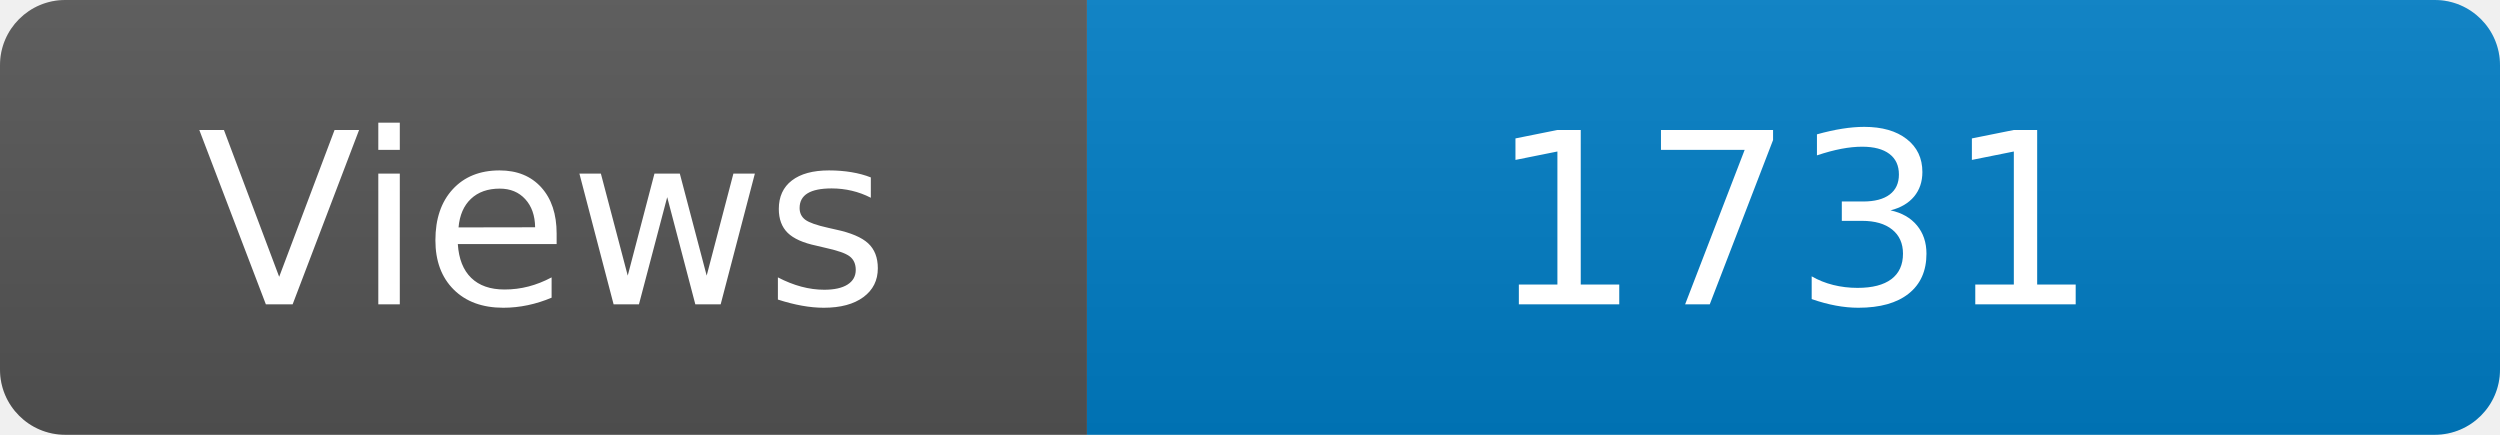
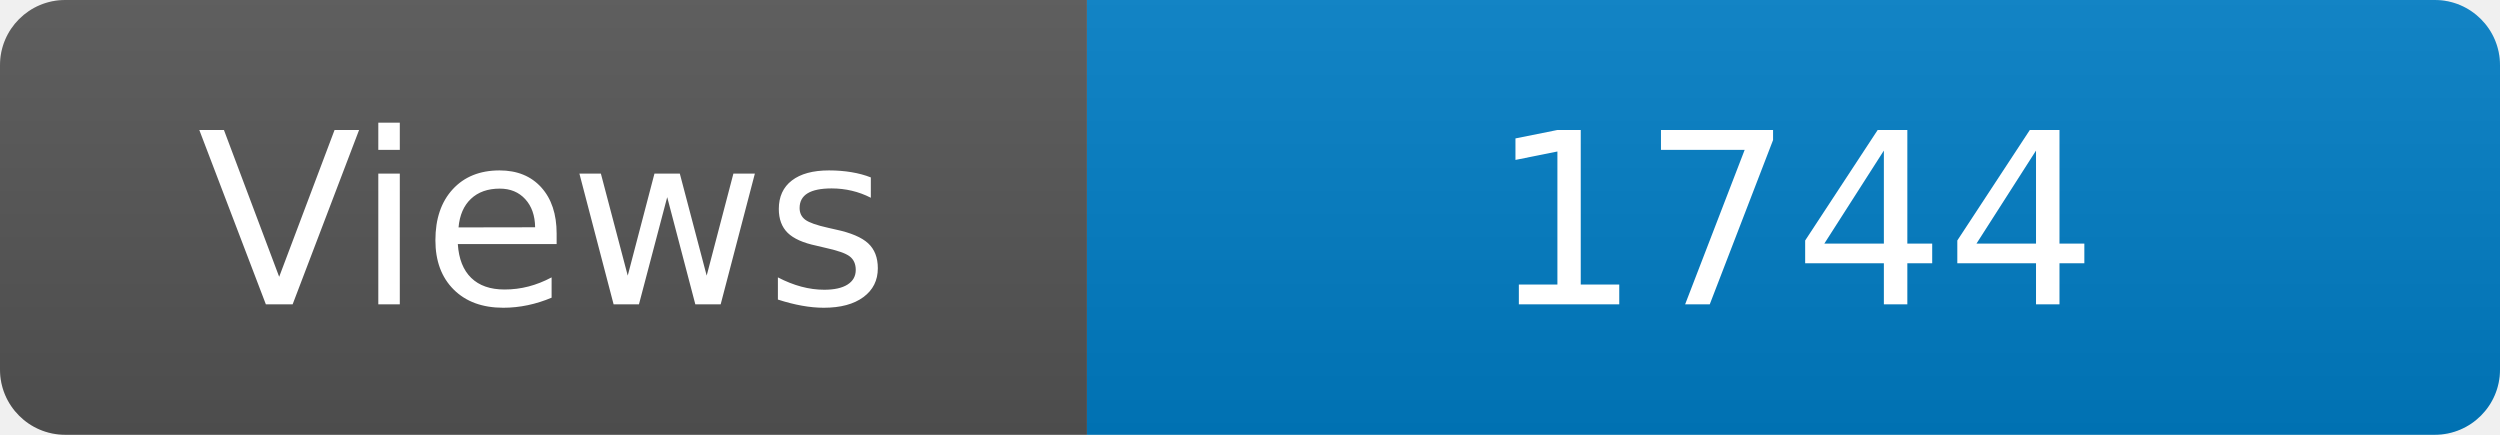
<svg xmlns="http://www.w3.org/2000/svg" width="115" height="20" role="img" aria-label="Maintained?: yes">
  <linearGradient id="s" x2="0" y2="100%">
    <stop offset="0" stop-color="#bbb" stop-opacity=".1" />
    <stop offset="1" stop-opacity=".1" />
  </linearGradient>
  <clipPath id="r">
    <rect width="115" height="20" rx="3" fill="#fff" />
  </clipPath>
  <g clip-path="url(#r)">
    <rect width="50" height="20" fill="#555" />
    <rect x="50" width="160" height="20" fill="#007ec6" />
    <rect width="115" height="20" fill="url(#s)" />
  </g>
  <g fill="#fff" text-anchor="middle" font-family="Verdana,Geneva,DejaVu Sans,sans-serif" font-size="110">
    <text x="250" y="140" transform="scale(.1)" fill="#fff">Views</text>
-     <text x="825" y="140" transform="scale(.1)" fill="#fff">1731</text>
+     <text x="825" y="140" transform="scale(.1)" fill="#fff">1744</text>
  </g>
</svg>
